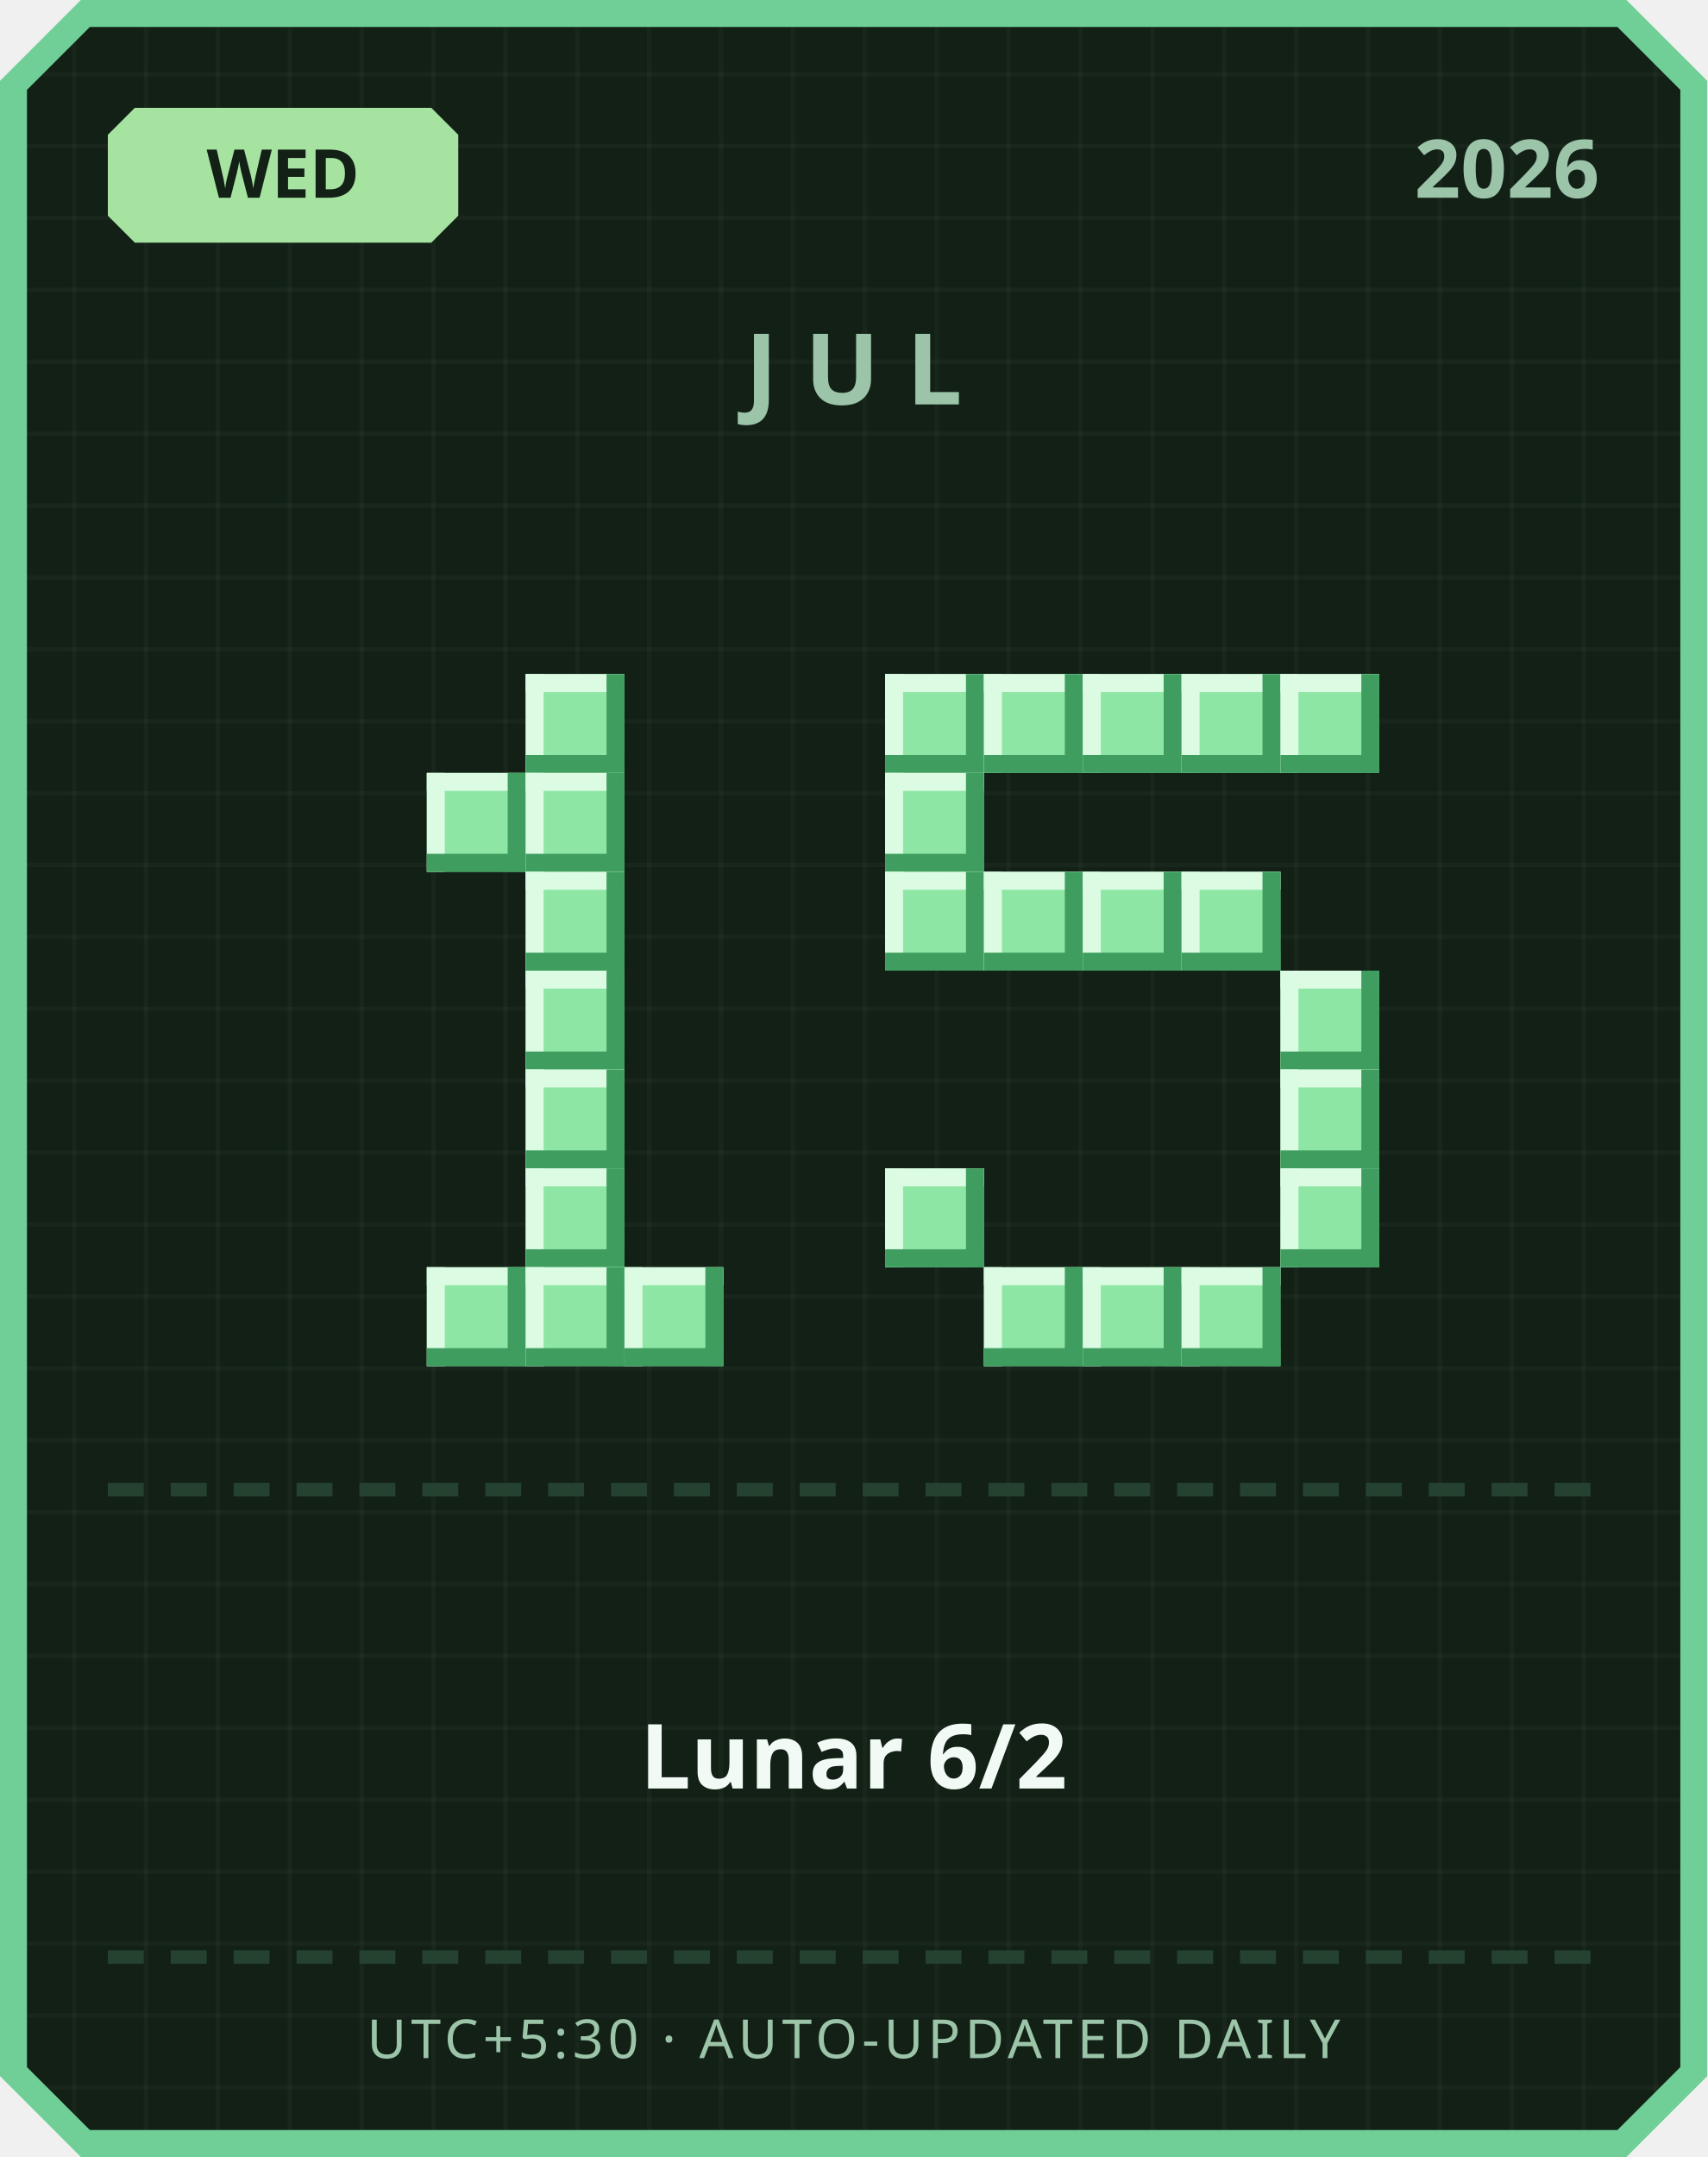
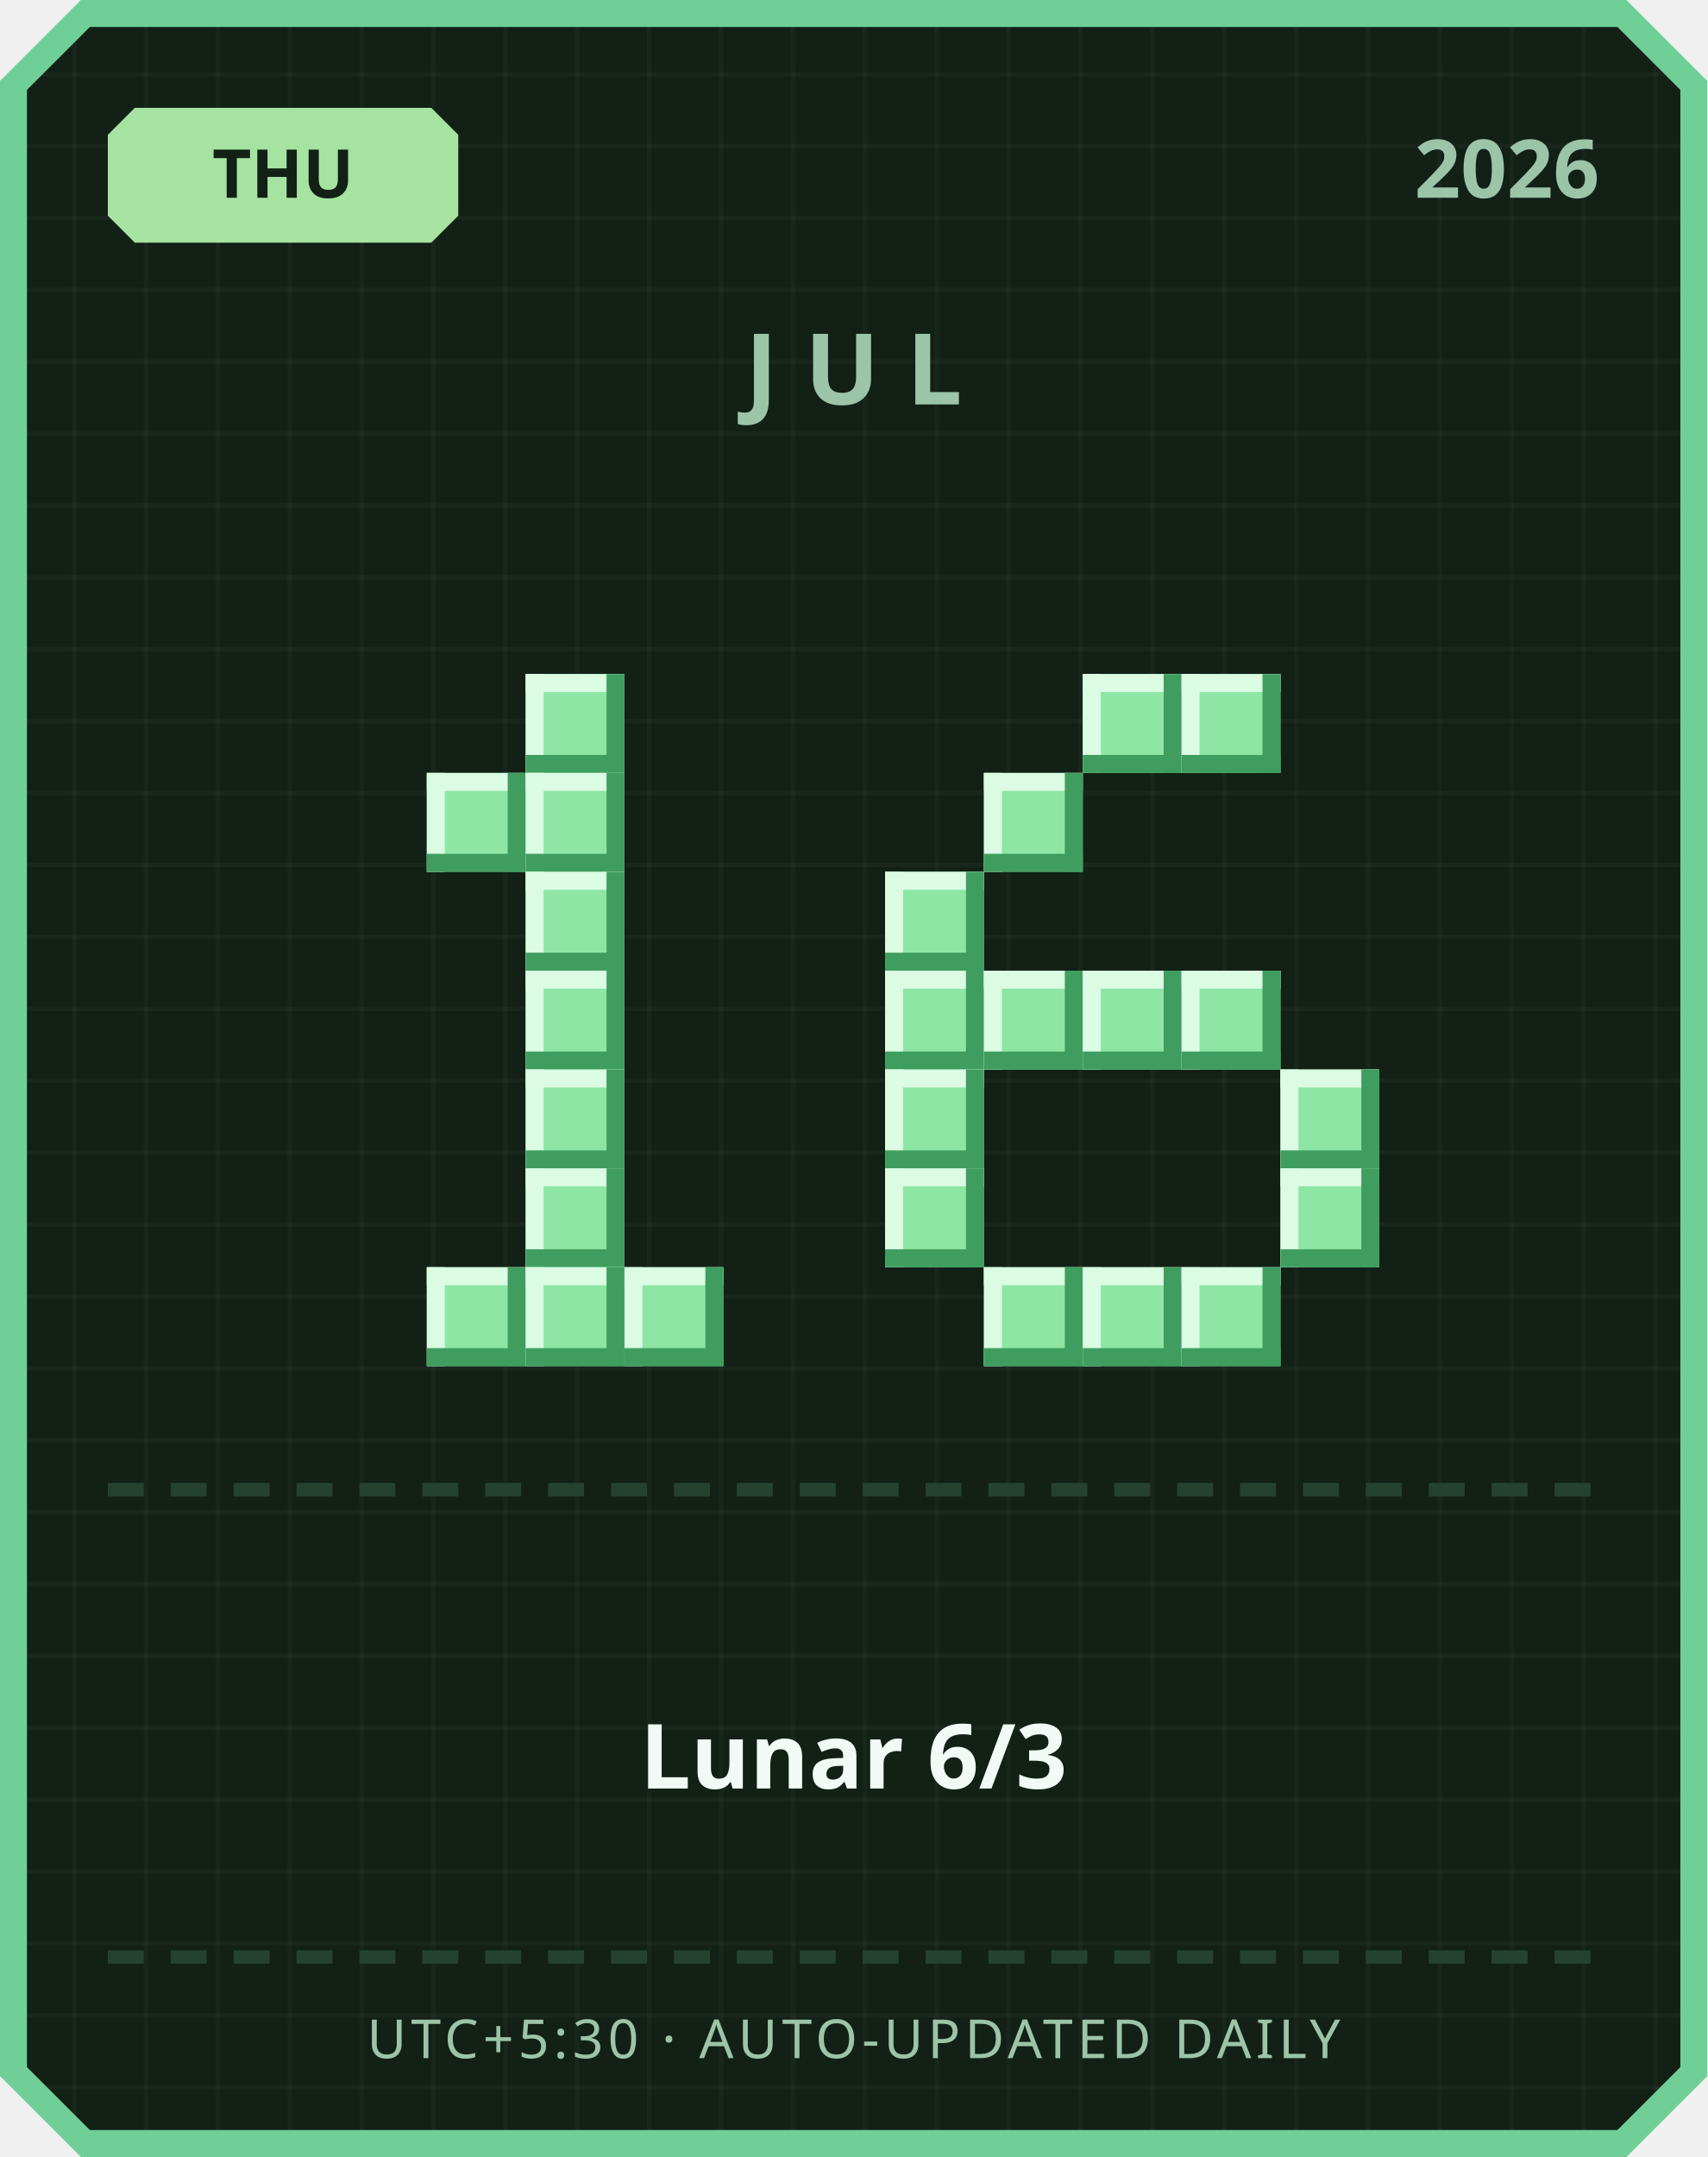
<svg xmlns="http://www.w3.org/2000/svg" width="380" height="480" viewBox="0 0 380 480">
  <defs>
    <pattern id="grid" width="16" height="16" patternUnits="userSpaceOnUse">
      <rect width="16" height="16" fill="#122016" />
      <rect width="1" height="16" fill="#ffffff" opacity="0.03" />
      <rect width="16" height="1" fill="#ffffff" opacity="0.03" />
    </pattern>
  </defs>
  <path d="M 18,0 L 362,0 L 380,18 L 380,462 L 362,480 L 18,480 L 0,462 L 0,18 Z" fill="#6fcf97" />
  <path d="M 20,6 L 360,6 L 374,20 L 374,460 L 360,474 L 20,474 L 6,460 L 6,20 Z" fill="url(#grid)" />
  <path d="M 30,24 L 96,24 L 102,30 L 102,48 L 96,54 L 30,54 L 24,48 L 24,30 Z" fill="#a6e3a1" />
-   <text x="63" y="44" text-anchor="middle" font-family="'Segoe UI', sans-serif" font-size="15" font-weight="700" fill="#122016">WED</text>
+   <text x="63" y="44" text-anchor="middle" font-family="'Segoe UI', sans-serif" font-size="15" font-weight="700" fill="#122016">THU</text>
  <text x="356" y="44" text-anchor="end" font-family="'Segoe UI', sans-serif" font-size="18" font-weight="700" fill="#9bc4a8">2026</text>
  <text x="190" y="90" text-anchor="middle" font-family="'Segoe UI', sans-serif" font-size="22" font-weight="700" letter-spacing="6" fill="#9bc4a8">JUL</text>
  <rect x="117" y="150" width="22" height="22" fill="#8ee6a5" />
  <rect x="117" y="150" width="22" height="4" fill="#dbfbe3" />
  <rect x="117" y="150" width="4" height="22" fill="#dbfbe3" />
  <rect x="117" y="168" width="22" height="4" fill="#3f9e5f" />
  <rect x="135" y="150" width="4" height="22" fill="#3f9e5f" />
  <rect x="95" y="172" width="22" height="22" fill="#8ee6a5" />
  <rect x="95" y="172" width="22" height="4" fill="#dbfbe3" />
  <rect x="95" y="172" width="4" height="22" fill="#dbfbe3" />
  <rect x="95" y="190" width="22" height="4" fill="#3f9e5f" />
  <rect x="113" y="172" width="4" height="22" fill="#3f9e5f" />
  <rect x="117" y="172" width="22" height="22" fill="#8ee6a5" />
  <rect x="117" y="172" width="22" height="4" fill="#dbfbe3" />
  <rect x="117" y="172" width="4" height="22" fill="#dbfbe3" />
  <rect x="117" y="190" width="22" height="4" fill="#3f9e5f" />
  <rect x="135" y="172" width="4" height="22" fill="#3f9e5f" />
  <rect x="117" y="194" width="22" height="22" fill="#8ee6a5" />
  <rect x="117" y="194" width="22" height="4" fill="#dbfbe3" />
  <rect x="117" y="194" width="4" height="22" fill="#dbfbe3" />
  <rect x="117" y="212" width="22" height="4" fill="#3f9e5f" />
  <rect x="135" y="194" width="4" height="22" fill="#3f9e5f" />
  <rect x="117" y="216" width="22" height="22" fill="#8ee6a5" />
  <rect x="117" y="216" width="22" height="4" fill="#dbfbe3" />
  <rect x="117" y="216" width="4" height="22" fill="#dbfbe3" />
  <rect x="117" y="234" width="22" height="4" fill="#3f9e5f" />
  <rect x="135" y="216" width="4" height="22" fill="#3f9e5f" />
  <rect x="117" y="238" width="22" height="22" fill="#8ee6a5" />
  <rect x="117" y="238" width="22" height="4" fill="#dbfbe3" />
  <rect x="117" y="238" width="4" height="22" fill="#dbfbe3" />
  <rect x="117" y="256" width="22" height="4" fill="#3f9e5f" />
  <rect x="135" y="238" width="4" height="22" fill="#3f9e5f" />
  <rect x="117" y="260" width="22" height="22" fill="#8ee6a5" />
  <rect x="117" y="260" width="22" height="4" fill="#dbfbe3" />
  <rect x="117" y="260" width="4" height="22" fill="#dbfbe3" />
  <rect x="117" y="278" width="22" height="4" fill="#3f9e5f" />
  <rect x="135" y="260" width="4" height="22" fill="#3f9e5f" />
  <rect x="95" y="282" width="22" height="22" fill="#8ee6a5" />
  <rect x="95" y="282" width="22" height="4" fill="#dbfbe3" />
  <rect x="95" y="282" width="4" height="22" fill="#dbfbe3" />
  <rect x="95" y="300" width="22" height="4" fill="#3f9e5f" />
  <rect x="113" y="282" width="4" height="22" fill="#3f9e5f" />
  <rect x="117" y="282" width="22" height="22" fill="#8ee6a5" />
  <rect x="117" y="282" width="22" height="4" fill="#dbfbe3" />
  <rect x="117" y="282" width="4" height="22" fill="#dbfbe3" />
  <rect x="117" y="300" width="22" height="4" fill="#3f9e5f" />
  <rect x="135" y="282" width="4" height="22" fill="#3f9e5f" />
  <rect x="139" y="282" width="22" height="22" fill="#8ee6a5" />
  <rect x="139" y="282" width="22" height="4" fill="#dbfbe3" />
  <rect x="139" y="282" width="4" height="22" fill="#dbfbe3" />
  <rect x="139" y="300" width="22" height="4" fill="#3f9e5f" />
  <rect x="157" y="282" width="4" height="22" fill="#3f9e5f" />
-   <rect x="197" y="150" width="22" height="22" fill="#8ee6a5" />
-   <rect x="197" y="150" width="22" height="4" fill="#dbfbe3" />
-   <rect x="197" y="150" width="4" height="22" fill="#dbfbe3" />
-   <rect x="197" y="168" width="22" height="4" fill="#3f9e5f" />
-   <rect x="215" y="150" width="4" height="22" fill="#3f9e5f" />
-   <rect x="219" y="150" width="22" height="22" fill="#8ee6a5" />
-   <rect x="219" y="150" width="22" height="4" fill="#dbfbe3" />
-   <rect x="219" y="150" width="4" height="22" fill="#dbfbe3" />
-   <rect x="219" y="168" width="22" height="4" fill="#3f9e5f" />
-   <rect x="237" y="150" width="4" height="22" fill="#3f9e5f" />
  <rect x="241" y="150" width="22" height="22" fill="#8ee6a5" />
  <rect x="241" y="150" width="22" height="4" fill="#dbfbe3" />
  <rect x="241" y="150" width="4" height="22" fill="#dbfbe3" />
  <rect x="241" y="168" width="22" height="4" fill="#3f9e5f" />
  <rect x="259" y="150" width="4" height="22" fill="#3f9e5f" />
  <rect x="263" y="150" width="22" height="22" fill="#8ee6a5" />
  <rect x="263" y="150" width="22" height="4" fill="#dbfbe3" />
  <rect x="263" y="150" width="4" height="22" fill="#dbfbe3" />
  <rect x="263" y="168" width="22" height="4" fill="#3f9e5f" />
  <rect x="281" y="150" width="4" height="22" fill="#3f9e5f" />
-   <rect x="285" y="150" width="22" height="22" fill="#8ee6a5" />
-   <rect x="285" y="150" width="22" height="4" fill="#dbfbe3" />
-   <rect x="285" y="150" width="4" height="22" fill="#dbfbe3" />
-   <rect x="285" y="168" width="22" height="4" fill="#3f9e5f" />
-   <rect x="303" y="150" width="4" height="22" fill="#3f9e5f" />
-   <rect x="197" y="172" width="22" height="22" fill="#8ee6a5" />
-   <rect x="197" y="172" width="22" height="4" fill="#dbfbe3" />
-   <rect x="197" y="172" width="4" height="22" fill="#dbfbe3" />
-   <rect x="197" y="190" width="22" height="4" fill="#3f9e5f" />
-   <rect x="215" y="172" width="4" height="22" fill="#3f9e5f" />
+   <rect x="219" y="172" width="22" height="22" fill="#8ee6a5" />
+   <rect x="219" y="172" width="22" height="4" fill="#dbfbe3" />
+   <rect x="219" y="172" width="4" height="22" fill="#dbfbe3" />
+   <rect x="219" y="190" width="22" height="4" fill="#3f9e5f" />
+   <rect x="237" y="172" width="4" height="22" fill="#3f9e5f" />
  <rect x="197" y="194" width="22" height="22" fill="#8ee6a5" />
  <rect x="197" y="194" width="22" height="4" fill="#dbfbe3" />
  <rect x="197" y="194" width="4" height="22" fill="#dbfbe3" />
  <rect x="197" y="212" width="22" height="4" fill="#3f9e5f" />
  <rect x="215" y="194" width="4" height="22" fill="#3f9e5f" />
-   <rect x="219" y="194" width="22" height="22" fill="#8ee6a5" />
-   <rect x="219" y="194" width="22" height="4" fill="#dbfbe3" />
-   <rect x="219" y="194" width="4" height="22" fill="#dbfbe3" />
-   <rect x="219" y="212" width="22" height="4" fill="#3f9e5f" />
-   <rect x="237" y="194" width="4" height="22" fill="#3f9e5f" />
-   <rect x="241" y="194" width="22" height="22" fill="#8ee6a5" />
-   <rect x="241" y="194" width="22" height="4" fill="#dbfbe3" />
-   <rect x="241" y="194" width="4" height="22" fill="#dbfbe3" />
-   <rect x="241" y="212" width="22" height="4" fill="#3f9e5f" />
-   <rect x="259" y="194" width="4" height="22" fill="#3f9e5f" />
-   <rect x="263" y="194" width="22" height="22" fill="#8ee6a5" />
-   <rect x="263" y="194" width="22" height="4" fill="#dbfbe3" />
-   <rect x="263" y="194" width="4" height="22" fill="#dbfbe3" />
-   <rect x="263" y="212" width="22" height="4" fill="#3f9e5f" />
-   <rect x="281" y="194" width="4" height="22" fill="#3f9e5f" />
-   <rect x="285" y="216" width="22" height="22" fill="#8ee6a5" />
-   <rect x="285" y="216" width="22" height="4" fill="#dbfbe3" />
-   <rect x="285" y="216" width="4" height="22" fill="#dbfbe3" />
-   <rect x="285" y="234" width="22" height="4" fill="#3f9e5f" />
-   <rect x="303" y="216" width="4" height="22" fill="#3f9e5f" />
+   <rect x="197" y="216" width="22" height="22" fill="#8ee6a5" />
+   <rect x="197" y="216" width="22" height="4" fill="#dbfbe3" />
+   <rect x="197" y="216" width="4" height="22" fill="#dbfbe3" />
+   <rect x="197" y="234" width="22" height="4" fill="#3f9e5f" />
+   <rect x="215" y="216" width="4" height="22" fill="#3f9e5f" />
+   <rect x="219" y="216" width="22" height="22" fill="#8ee6a5" />
+   <rect x="219" y="216" width="22" height="4" fill="#dbfbe3" />
+   <rect x="219" y="216" width="4" height="22" fill="#dbfbe3" />
+   <rect x="219" y="234" width="22" height="4" fill="#3f9e5f" />
+   <rect x="237" y="216" width="4" height="22" fill="#3f9e5f" />
+   <rect x="241" y="216" width="22" height="22" fill="#8ee6a5" />
+   <rect x="241" y="216" width="22" height="4" fill="#dbfbe3" />
+   <rect x="241" y="216" width="4" height="22" fill="#dbfbe3" />
+   <rect x="241" y="234" width="22" height="4" fill="#3f9e5f" />
+   <rect x="259" y="216" width="4" height="22" fill="#3f9e5f" />
+   <rect x="263" y="216" width="22" height="22" fill="#8ee6a5" />
+   <rect x="263" y="216" width="22" height="4" fill="#dbfbe3" />
+   <rect x="263" y="216" width="4" height="22" fill="#dbfbe3" />
+   <rect x="263" y="234" width="22" height="4" fill="#3f9e5f" />
+   <rect x="281" y="216" width="4" height="22" fill="#3f9e5f" />
+   <rect x="197" y="238" width="22" height="22" fill="#8ee6a5" />
+   <rect x="197" y="238" width="22" height="4" fill="#dbfbe3" />
+   <rect x="197" y="238" width="4" height="22" fill="#dbfbe3" />
+   <rect x="197" y="256" width="22" height="4" fill="#3f9e5f" />
+   <rect x="215" y="238" width="4" height="22" fill="#3f9e5f" />
  <rect x="285" y="238" width="22" height="22" fill="#8ee6a5" />
  <rect x="285" y="238" width="22" height="4" fill="#dbfbe3" />
  <rect x="285" y="238" width="4" height="22" fill="#dbfbe3" />
  <rect x="285" y="256" width="22" height="4" fill="#3f9e5f" />
  <rect x="303" y="238" width="4" height="22" fill="#3f9e5f" />
  <rect x="197" y="260" width="22" height="22" fill="#8ee6a5" />
  <rect x="197" y="260" width="22" height="4" fill="#dbfbe3" />
  <rect x="197" y="260" width="4" height="22" fill="#dbfbe3" />
  <rect x="197" y="278" width="22" height="4" fill="#3f9e5f" />
  <rect x="215" y="260" width="4" height="22" fill="#3f9e5f" />
  <rect x="285" y="260" width="22" height="22" fill="#8ee6a5" />
  <rect x="285" y="260" width="22" height="4" fill="#dbfbe3" />
  <rect x="285" y="260" width="4" height="22" fill="#dbfbe3" />
  <rect x="285" y="278" width="22" height="4" fill="#3f9e5f" />
  <rect x="303" y="260" width="4" height="22" fill="#3f9e5f" />
  <rect x="219" y="282" width="22" height="22" fill="#8ee6a5" />
  <rect x="219" y="282" width="22" height="4" fill="#dbfbe3" />
  <rect x="219" y="282" width="4" height="22" fill="#dbfbe3" />
  <rect x="219" y="300" width="22" height="4" fill="#3f9e5f" />
  <rect x="237" y="282" width="4" height="22" fill="#3f9e5f" />
  <rect x="241" y="282" width="22" height="22" fill="#8ee6a5" />
  <rect x="241" y="282" width="22" height="4" fill="#dbfbe3" />
  <rect x="241" y="282" width="4" height="22" fill="#dbfbe3" />
  <rect x="241" y="300" width="22" height="4" fill="#3f9e5f" />
  <rect x="259" y="282" width="4" height="22" fill="#3f9e5f" />
  <rect x="263" y="282" width="22" height="22" fill="#8ee6a5" />
  <rect x="263" y="282" width="22" height="4" fill="#dbfbe3" />
  <rect x="263" y="282" width="4" height="22" fill="#dbfbe3" />
  <rect x="263" y="300" width="22" height="4" fill="#3f9e5f" />
  <rect x="281" y="282" width="4" height="22" fill="#3f9e5f" />
  <rect x="24" y="330" width="8" height="3" fill="#254230" />
  <rect x="38" y="330" width="8" height="3" fill="#254230" />
  <rect x="52" y="330" width="8" height="3" fill="#254230" />
  <rect x="66" y="330" width="8" height="3" fill="#254230" />
  <rect x="80" y="330" width="8" height="3" fill="#254230" />
  <rect x="94" y="330" width="8" height="3" fill="#254230" />
  <rect x="108" y="330" width="8" height="3" fill="#254230" />
  <rect x="122" y="330" width="8" height="3" fill="#254230" />
  <rect x="136" y="330" width="8" height="3" fill="#254230" />
  <rect x="150" y="330" width="8" height="3" fill="#254230" />
  <rect x="164" y="330" width="8" height="3" fill="#254230" />
  <rect x="178" y="330" width="8" height="3" fill="#254230" />
  <rect x="192" y="330" width="8" height="3" fill="#254230" />
  <rect x="206" y="330" width="8" height="3" fill="#254230" />
  <rect x="220" y="330" width="8" height="3" fill="#254230" />
  <rect x="234" y="330" width="8" height="3" fill="#254230" />
  <rect x="248" y="330" width="8" height="3" fill="#254230" />
  <rect x="262" y="330" width="8" height="3" fill="#254230" />
  <rect x="276" y="330" width="8" height="3" fill="#254230" />
  <rect x="290" y="330" width="8" height="3" fill="#254230" />
  <rect x="304" y="330" width="8" height="3" fill="#254230" />
  <rect x="318" y="330" width="8" height="3" fill="#254230" />
  <rect x="332" y="330" width="8" height="3" fill="#254230" />
  <rect x="346" y="330" width="8" height="3" fill="#254230" />
-   <text x="190" y="398" text-anchor="middle" font-family="'Segoe UI', 'Microsoft JhengHei', sans-serif" font-size="20" font-weight="700" fill="#f1faf4">Lunar 6/2</text>
+   <text x="190" y="398" text-anchor="middle" font-family="'Segoe UI', 'Microsoft JhengHei', sans-serif" font-size="20" font-weight="700" fill="#f1faf4">Lunar 6/3</text>
  <rect x="24" y="434" width="8" height="3" fill="#254230" />
  <rect x="38" y="434" width="8" height="3" fill="#254230" />
  <rect x="52" y="434" width="8" height="3" fill="#254230" />
  <rect x="66" y="434" width="8" height="3" fill="#254230" />
  <rect x="80" y="434" width="8" height="3" fill="#254230" />
  <rect x="94" y="434" width="8" height="3" fill="#254230" />
  <rect x="108" y="434" width="8" height="3" fill="#254230" />
  <rect x="122" y="434" width="8" height="3" fill="#254230" />
  <rect x="136" y="434" width="8" height="3" fill="#254230" />
  <rect x="150" y="434" width="8" height="3" fill="#254230" />
  <rect x="164" y="434" width="8" height="3" fill="#254230" />
  <rect x="178" y="434" width="8" height="3" fill="#254230" />
  <rect x="192" y="434" width="8" height="3" fill="#254230" />
  <rect x="206" y="434" width="8" height="3" fill="#254230" />
  <rect x="220" y="434" width="8" height="3" fill="#254230" />
  <rect x="234" y="434" width="8" height="3" fill="#254230" />
  <rect x="248" y="434" width="8" height="3" fill="#254230" />
  <rect x="262" y="434" width="8" height="3" fill="#254230" />
  <rect x="276" y="434" width="8" height="3" fill="#254230" />
  <rect x="290" y="434" width="8" height="3" fill="#254230" />
  <rect x="304" y="434" width="8" height="3" fill="#254230" />
  <rect x="318" y="434" width="8" height="3" fill="#254230" />
  <rect x="332" y="434" width="8" height="3" fill="#254230" />
  <rect x="346" y="434" width="8" height="3" fill="#254230" />
  <text x="190" y="458" text-anchor="middle" font-family="'Segoe UI', sans-serif" font-size="12" letter-spacing="1" fill="#9bc4a8">UTC+5:30 · AUTO-UPDATED DAILY</text>
</svg>
